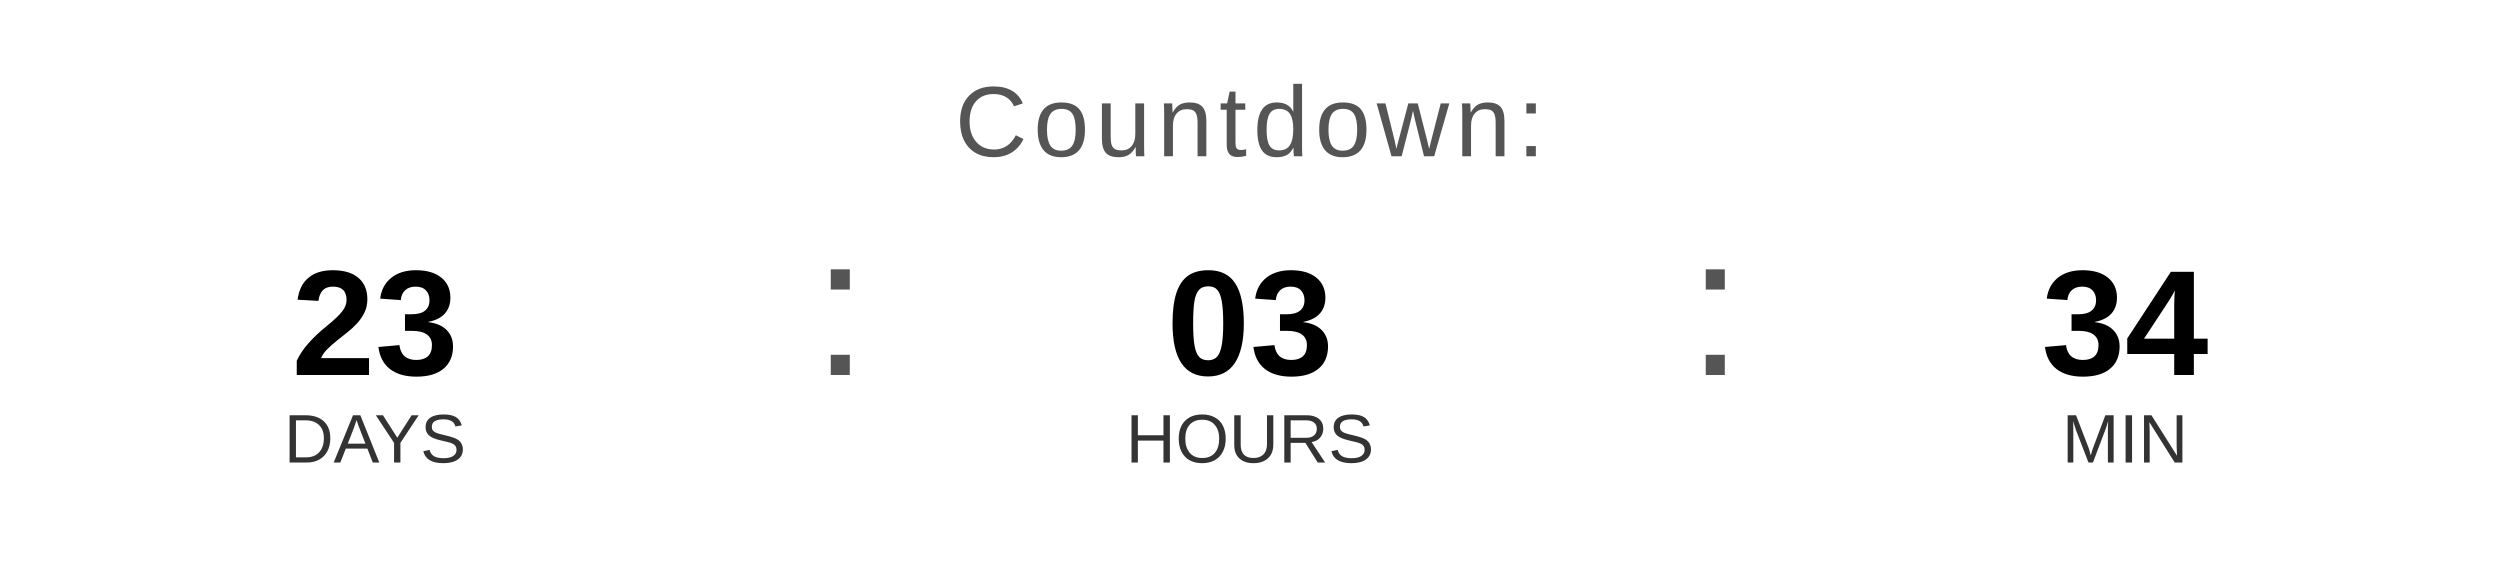
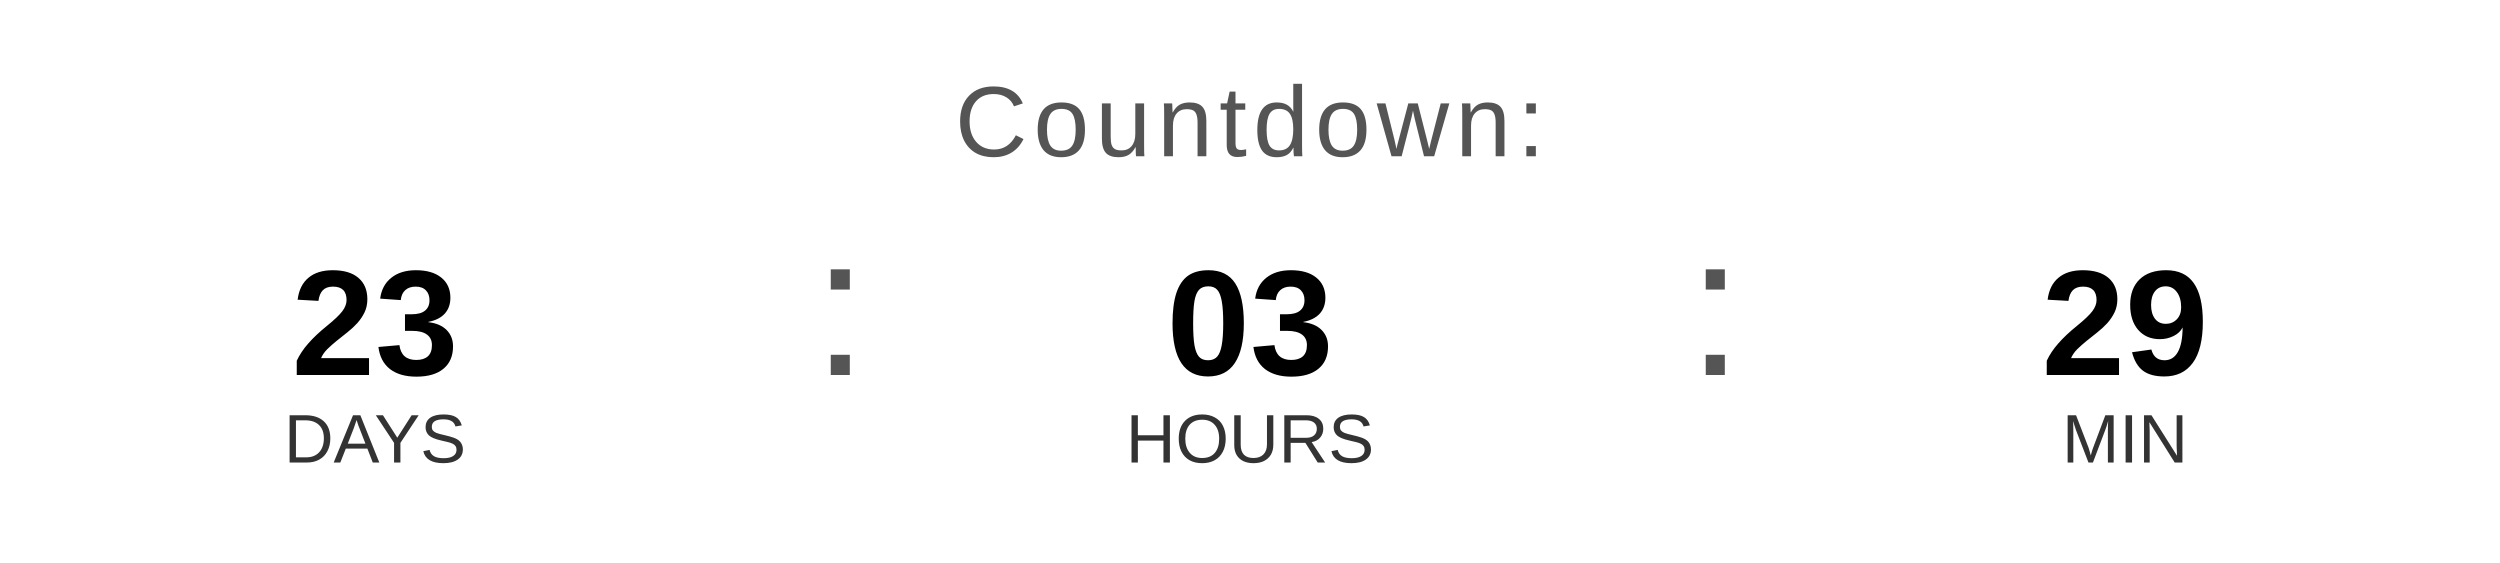
<svg xmlns="http://www.w3.org/2000/svg" width="400" height="90" viewBox="0 0 400 90">
  <text x="200" y="25" font-family="Arial, Helvetica, sans-serif" font-size="16" fill="#555555" text-anchor="middle" letter-spacing="1">
    Countdown:
  </text>
  <text x="60" y="60" font-family="Arial, Helvetica, sans-serif" font-size="24" font-weight="bold" fill="#000000" text-anchor="middle">23</text>
  <text x="60" y="74" font-family="Arial, Helvetica, sans-serif" font-size="11" fill="#333333" text-anchor="middle">DAYS</text>
  <text x="130" y="60" font-family="Arial, sans-serif" font-size="32" fill="#555555">:</text>
  <text x="200" y="60" font-family="Arial, Helvetica, sans-serif" font-size="24" font-weight="bold" fill="#000000" text-anchor="middle">03</text>
  <text x="200" y="74" font-family="Arial, Helvetica, sans-serif" font-size="11" fill="#333333" text-anchor="middle">HOURS</text>
  <text x="270" y="60" font-family="Arial, sans-serif" font-size="32" fill="#555555">:</text>
-   <text x="340" y="60" font-family="Arial, Helvetica, sans-serif" font-size="24" font-weight="bold" fill="#000000" text-anchor="middle">34</text>
+   <text x="340" y="60" font-family="Arial, Helvetica, sans-serif" font-size="24" font-weight="bold" fill="#000000" text-anchor="middle">29</text>
  <text x="340" y="74" font-family="Arial, Helvetica, sans-serif" font-size="11" fill="#333333" text-anchor="middle">MIN</text>
</svg>
